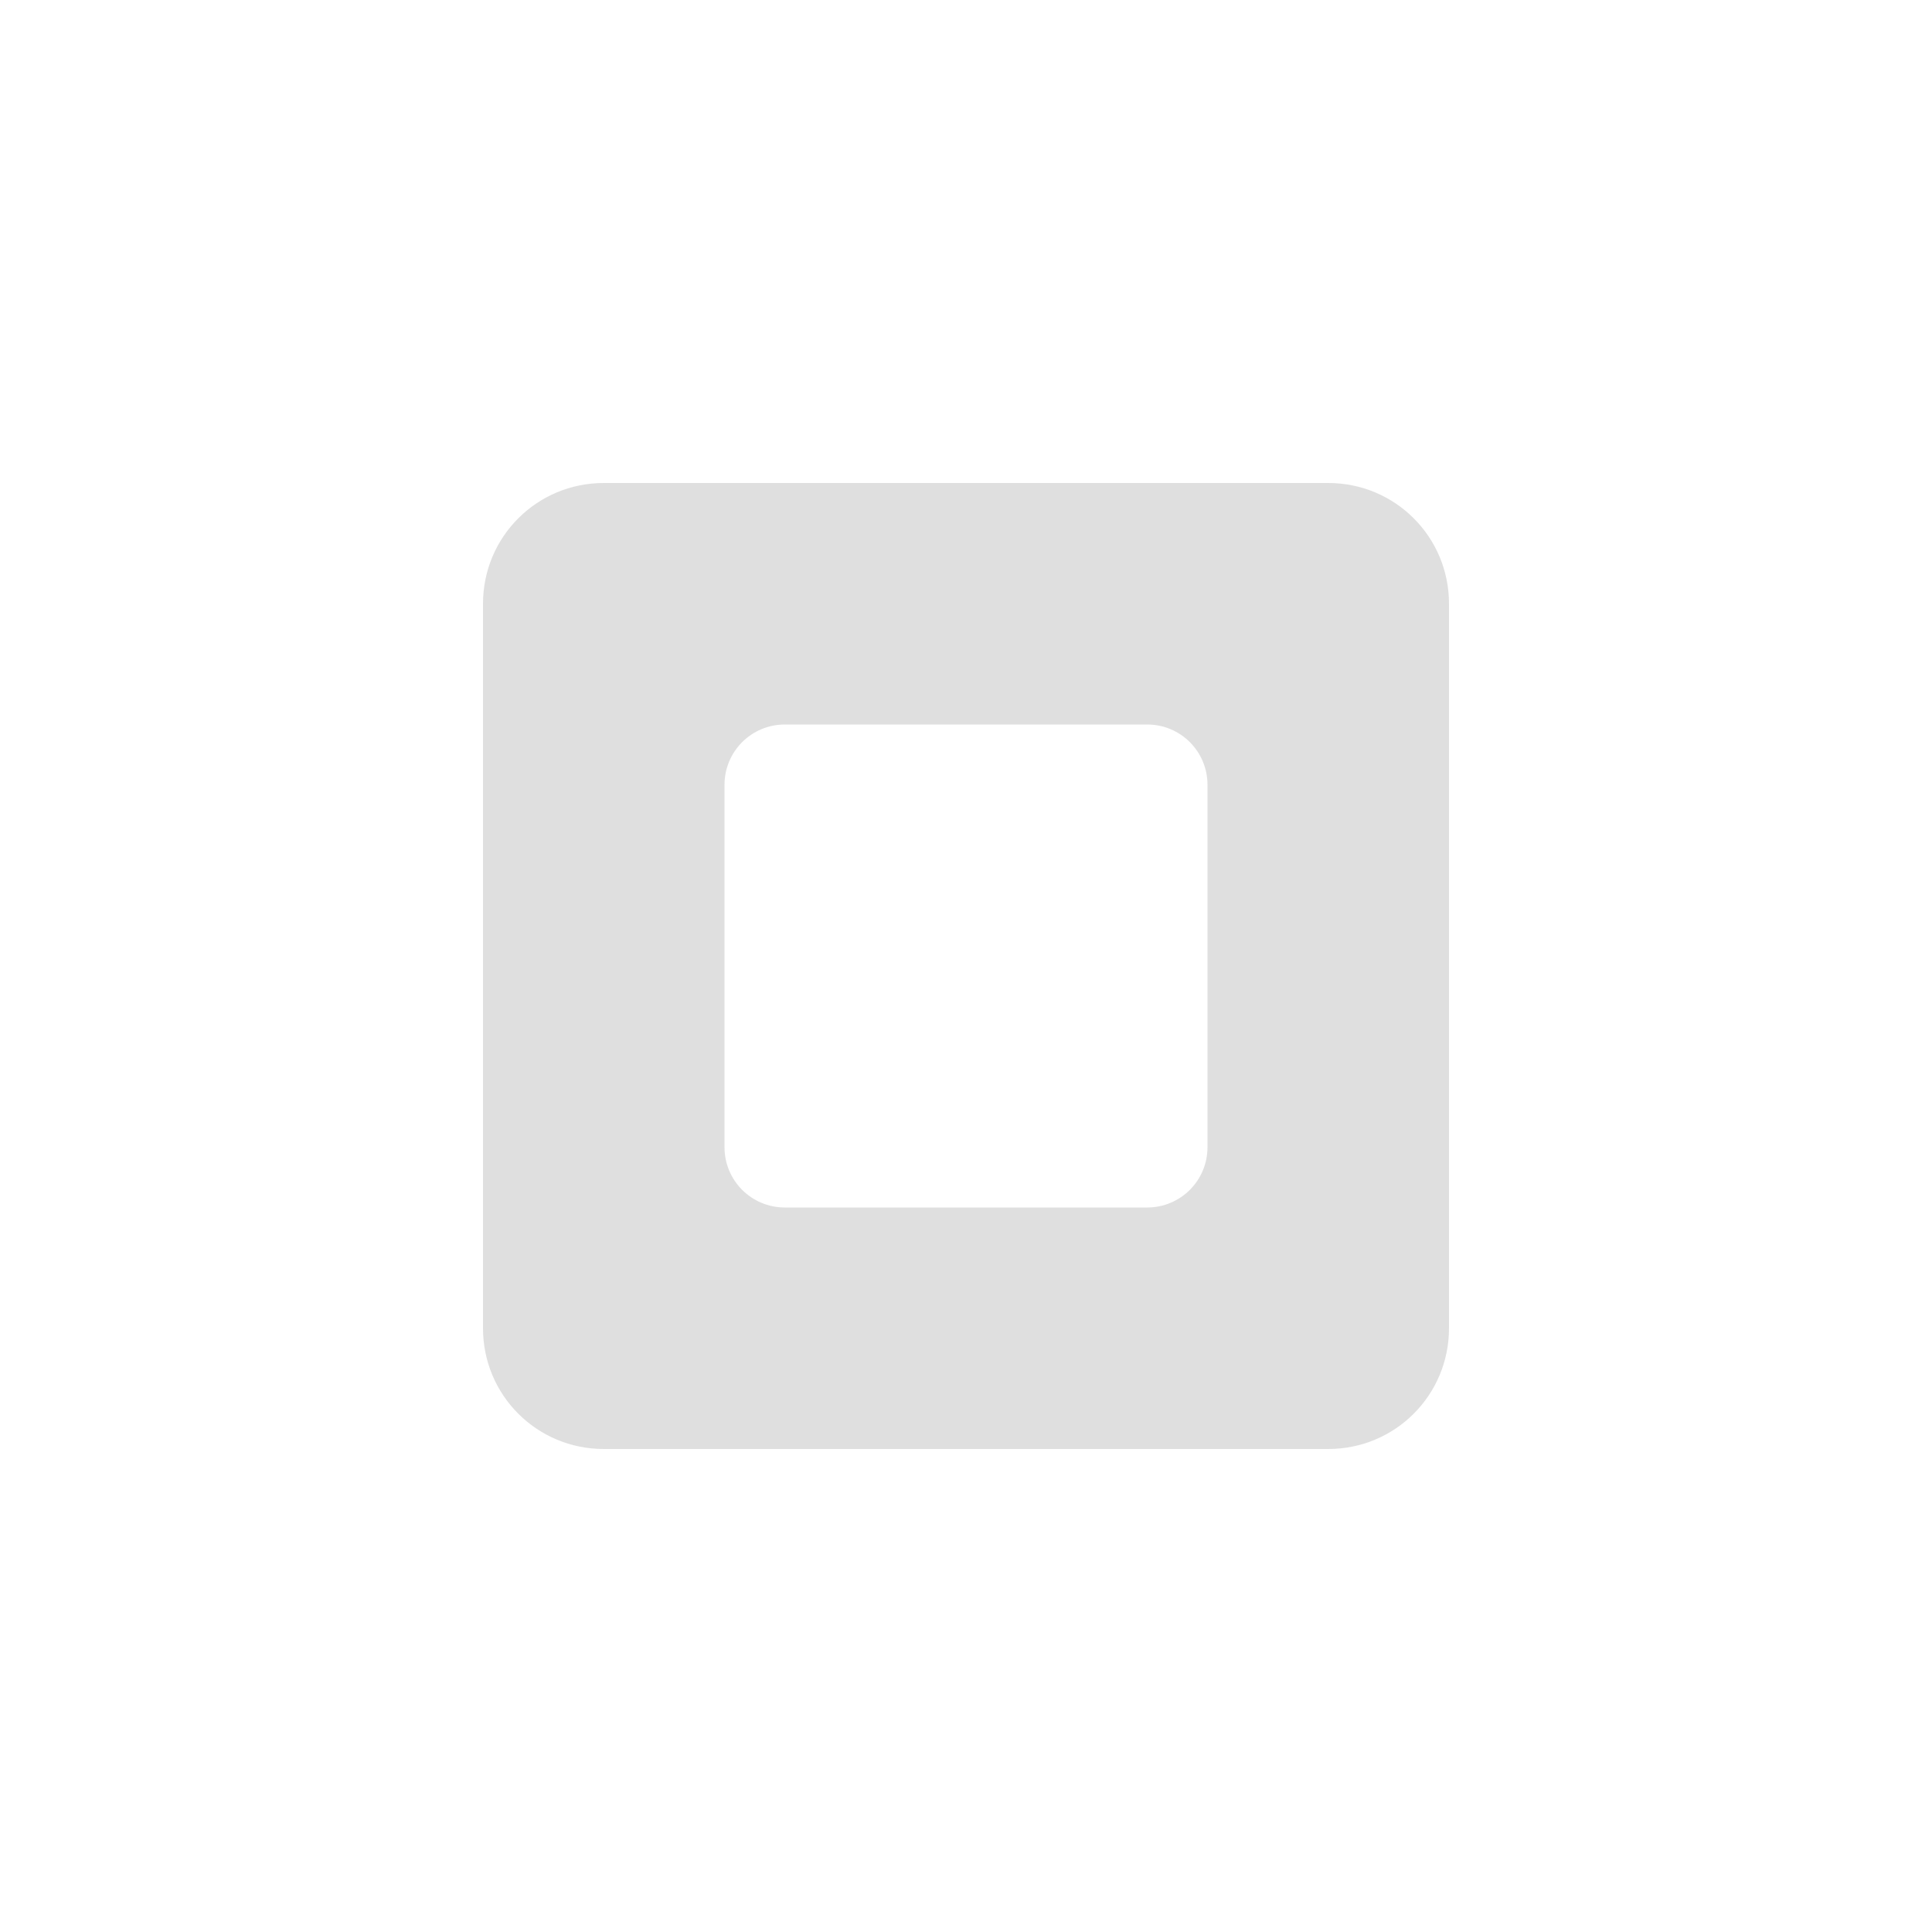
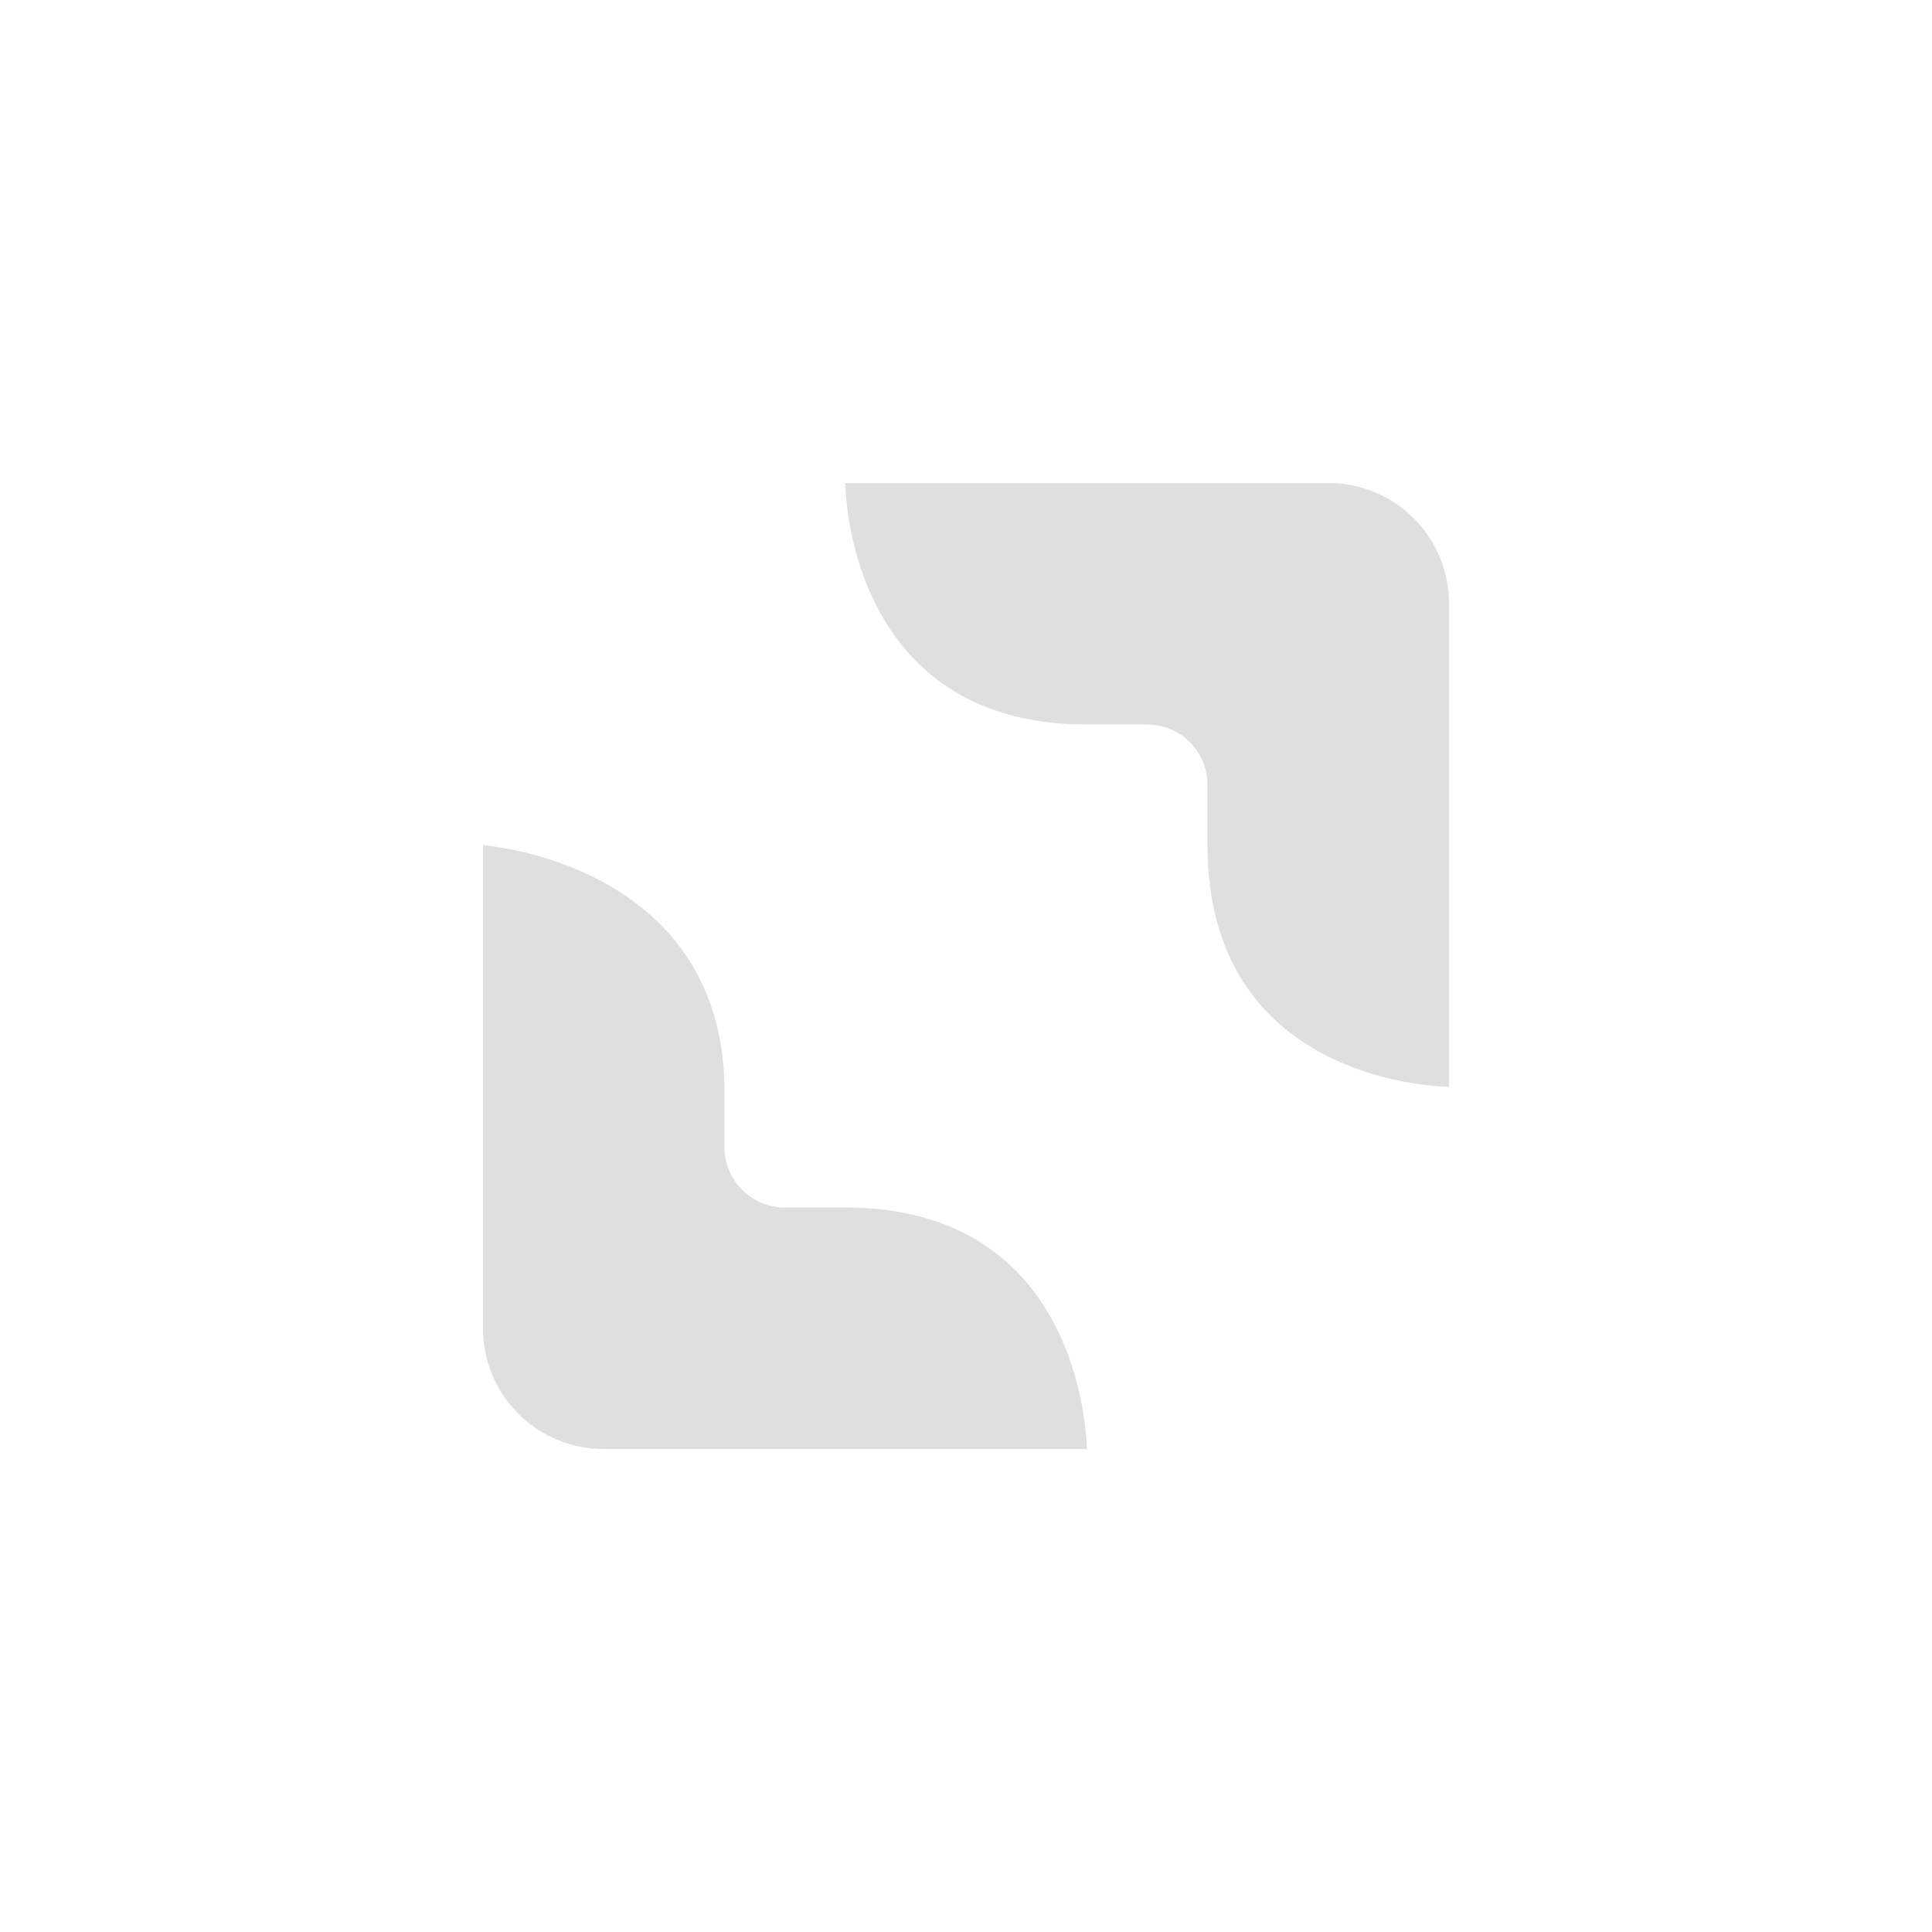
<svg xmlns="http://www.w3.org/2000/svg" width="16" height="16" version="1.1">
-   <path style="fill:#dfdfdf" d="M 5,4 C 4.446,4 4,4.446 4,5 V 11 C 4,11.554 4.446,12 5,12 H 11 C 11.554,12 12,11.554 12,11 V 5 C 12,4.446 11.554,4 11,4 Z M 6.5,6 H 9.5 C 9.777,6 10,6.223 10,6.5 V 9.5 C 10,9.777 9.777,10 9.5,10 H 6.5 C 6.223,10 6,9.777 6,9.5 V 6.5 C 6,6.223 6.223,6 6.5,6 Z" />
+   <path style="fill:#dfdfdf" d="M 7,4 C 7,4 7,6 9,6 H 9.5 C 9.777,6 10,6.223 10,6.5 V 7 C 10,9 12,9 12,9 V 5 C 12,4.446 11.554,4 11,4 Z M 4,7 V 11 C 4,11.554 4.446,12 5,12 H 9 C 9,12 9,10 7,10 H 6.5 C 6.223,10 6,9.777 6,9.5 V 9 C 5.968,7.138 4,7 4,7 Z" />
</svg>
